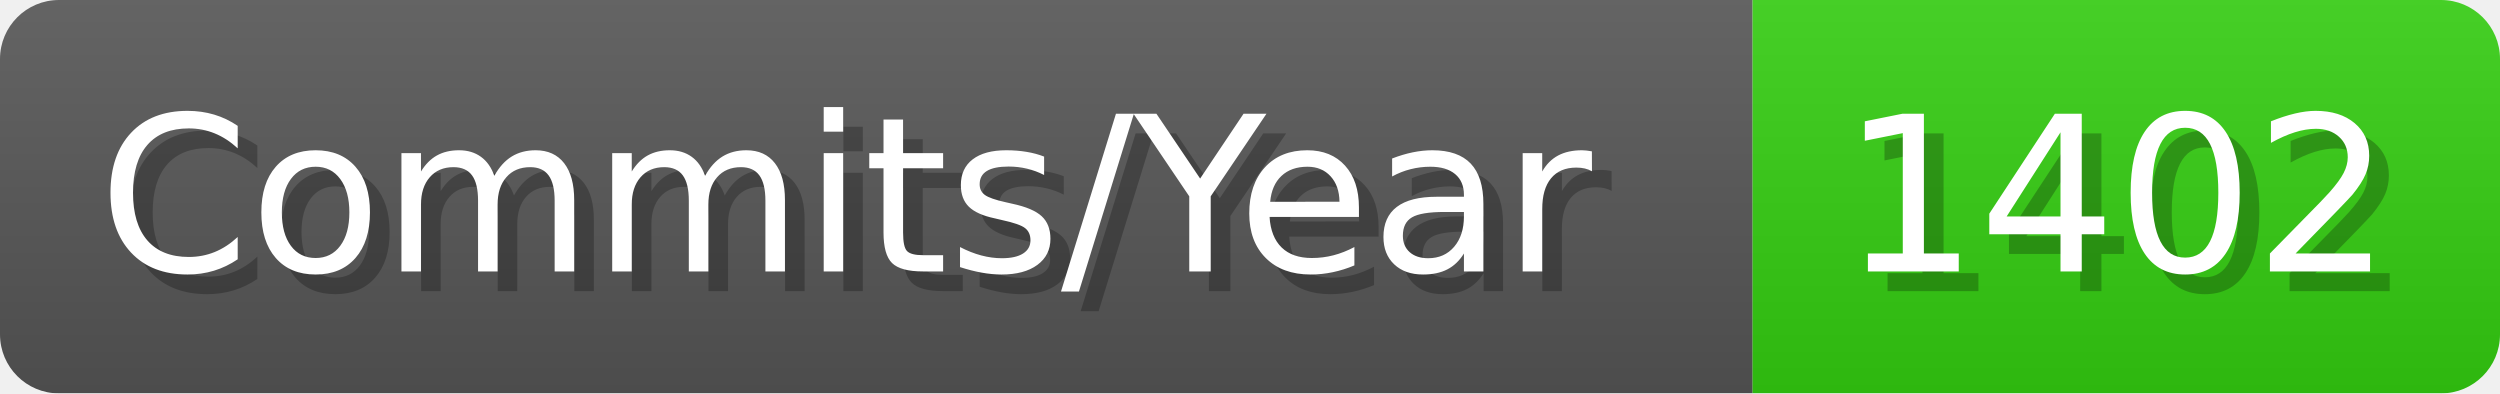
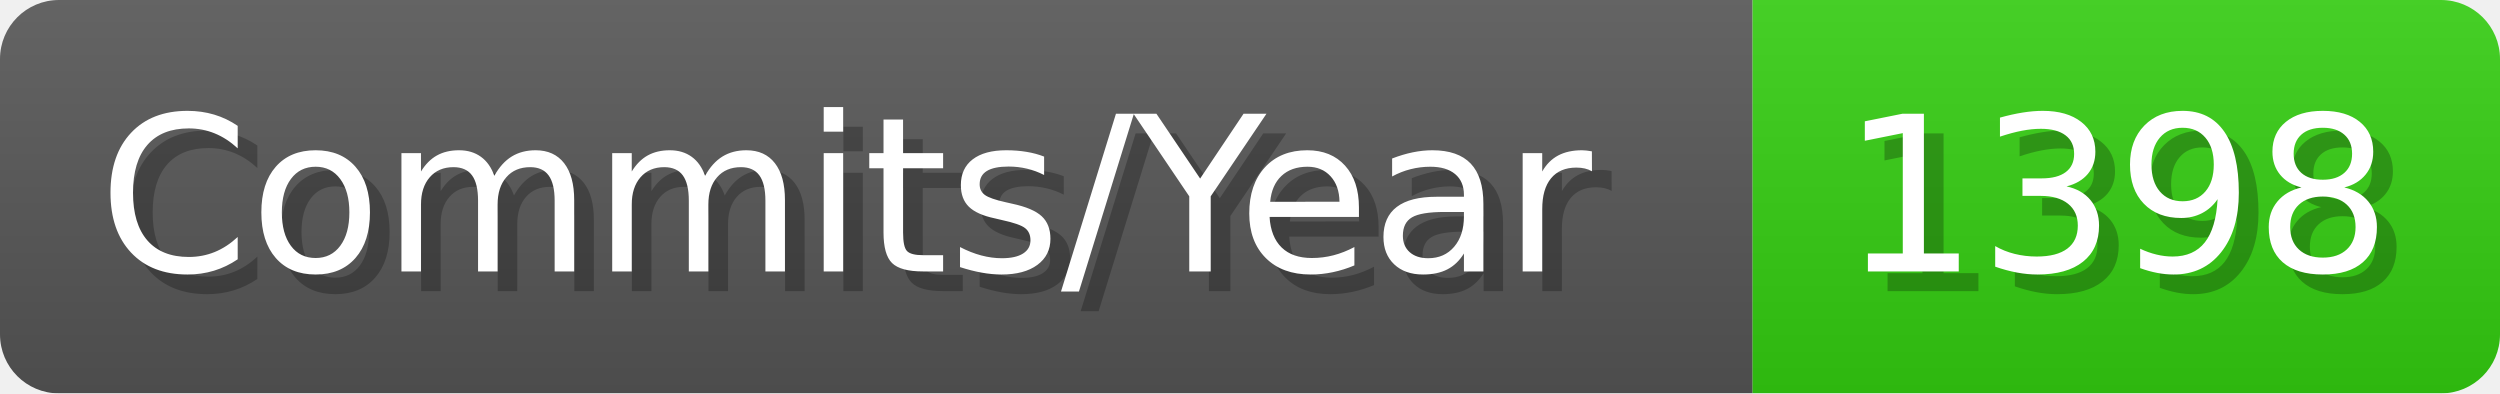
- <svg xmlns="http://www.w3.org/2000/svg" width="127.1" height="20" viewBox="0 0 1271 200" role="img" aria-label="Commits/Year: 1402">
+ <svg xmlns="http://www.w3.org/2000/svg" width="127.1" height="20" viewBox="0 0 1271 200" role="img" aria-label="Commits/Year: 1398">
  <linearGradient id="aUPdi" x2="0" y2="100%">
    <stop offset="0" stop-opacity=".1" stop-color="#EEE" />
    <stop offset="1" stop-opacity=".1" />
  </linearGradient>
  <mask id="WfAiQ">
    <rect width="1271" height="200" rx="30" fill="#FFF" />
  </mask>
  <g mask="url(#WfAiQ)">
    <rect width="891" height="200" fill="#555" />
    <rect width="380" height="200" fill="#3C1" x="891" />
    <rect width="1271" height="200" fill="url(#aUPdi)" />
  </g>
  <g aria-hidden="true" fill="#fff" text-anchor="start" font-family="Verdana,DejaVu Sans,sans-serif" font-size="110">
    <text x="60" y="148" textLength="791" fill="#000" opacity="0.25">Commits/Year</text>
    <text x="50" y="138" textLength="791">Commits/Year</text>
-     <text x="946" y="148" textLength="280" fill="#000" opacity="0.25">1402</text>
-     <text x="936" y="138" textLength="280">1402</text>
+     <text x="946" y="148" textLength="280" fill="#000" opacity="0.25">1398</text>
+     <text x="936" y="138" textLength="280">1398</text>
  </g>
</svg>
